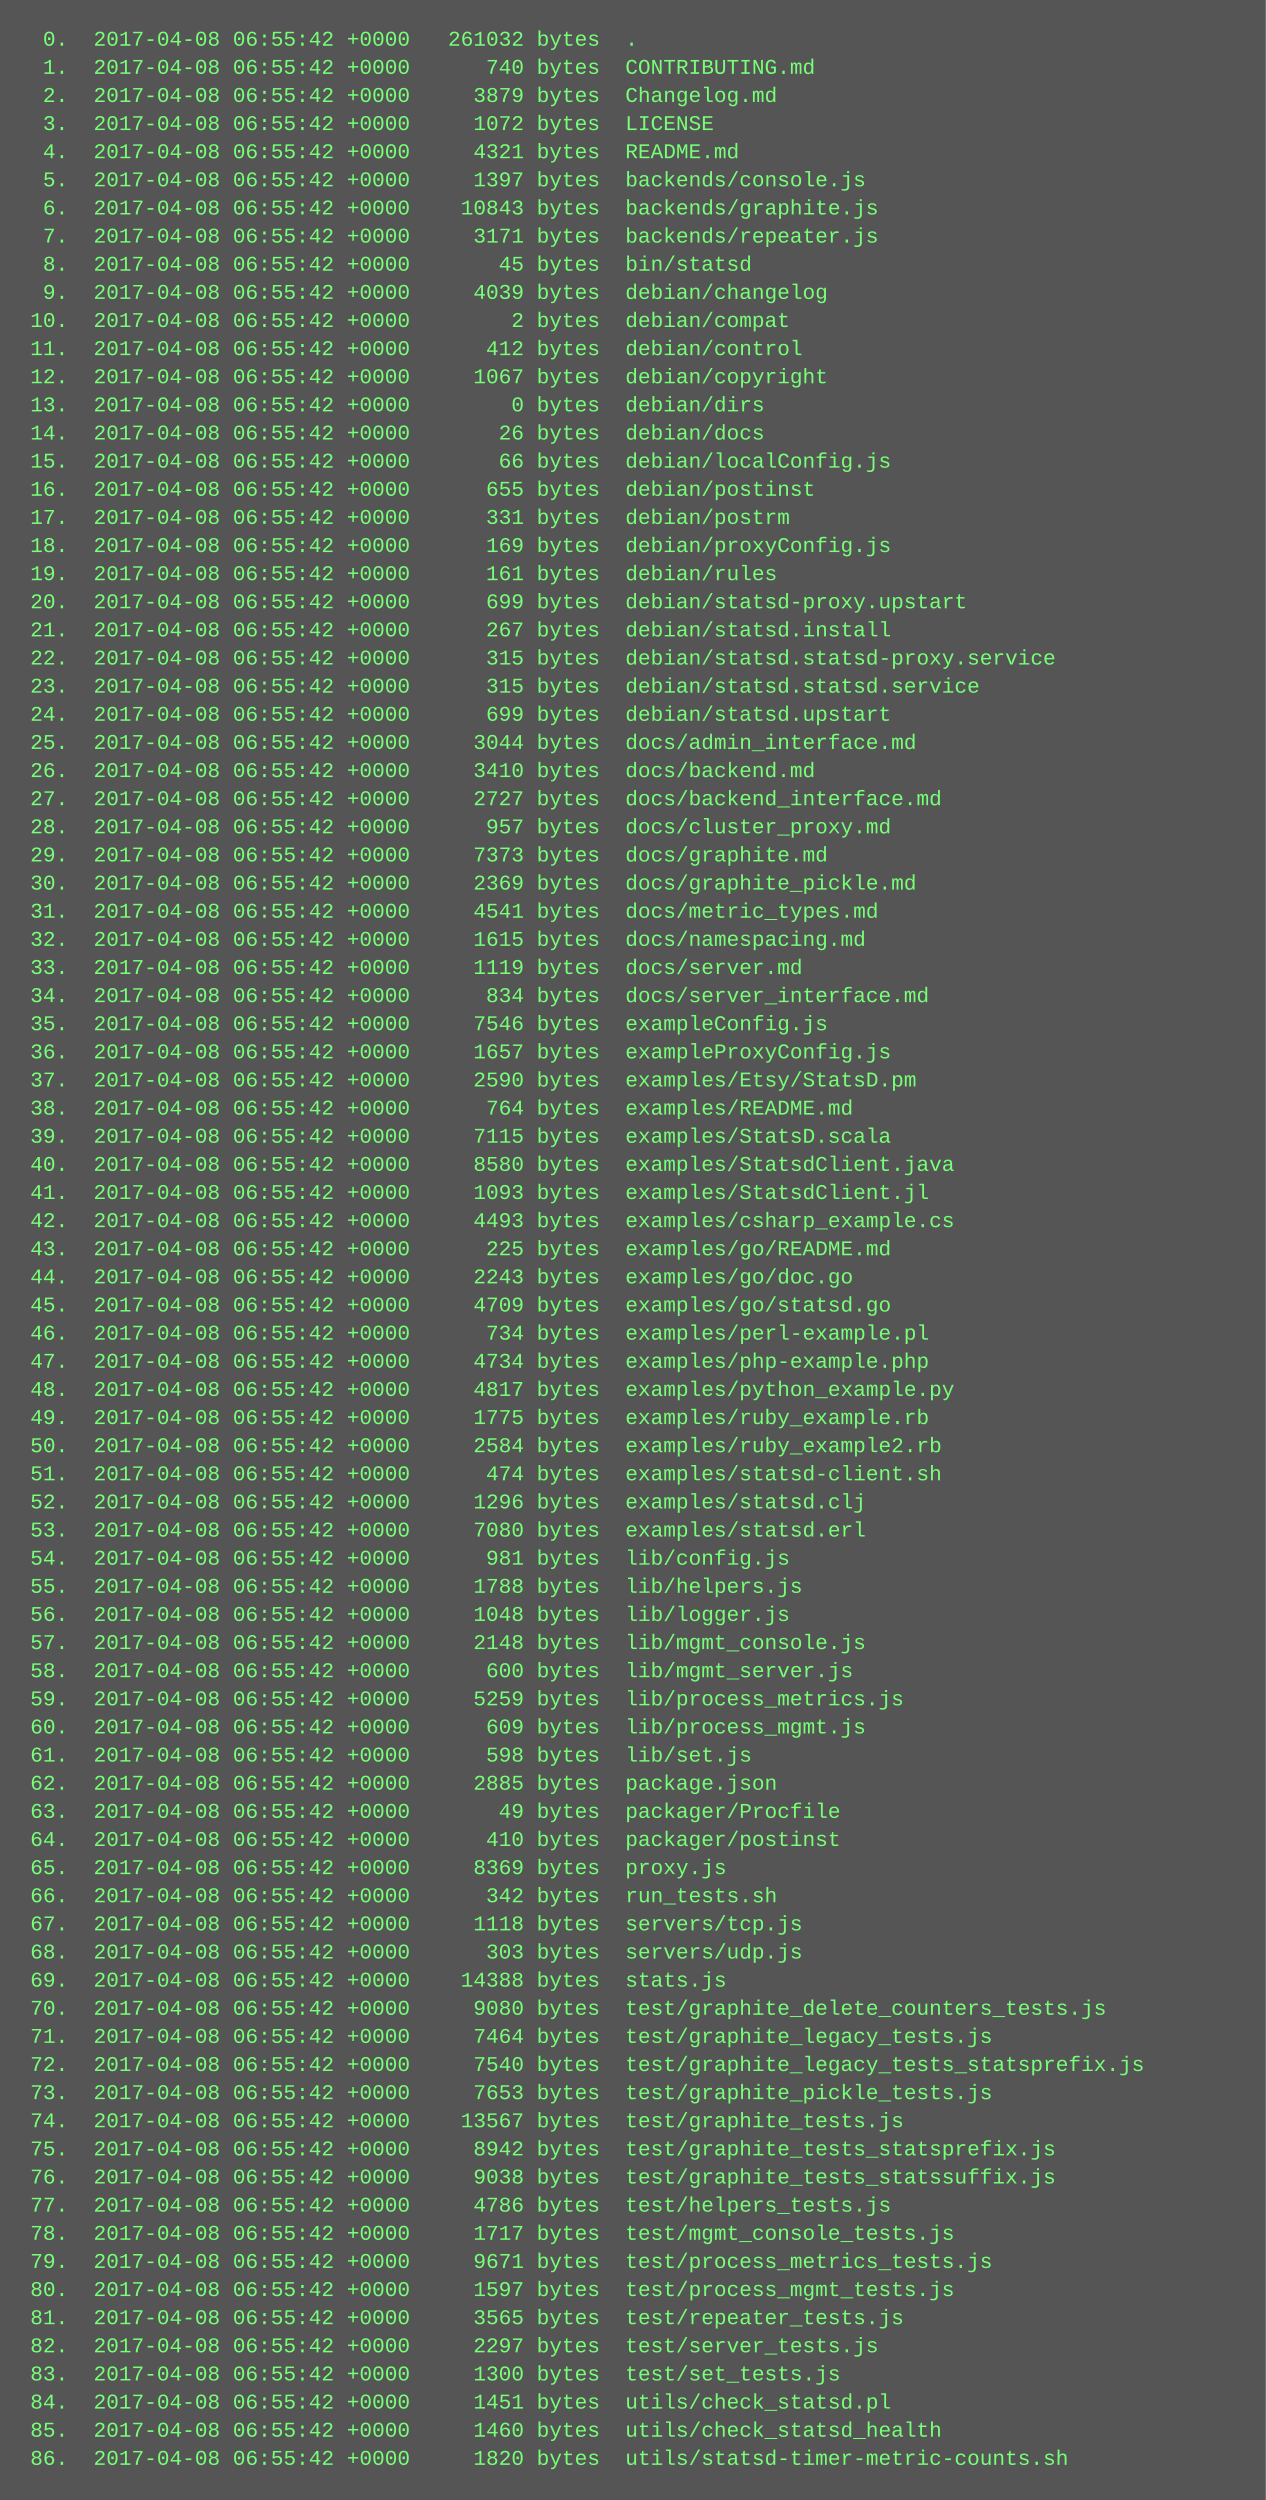
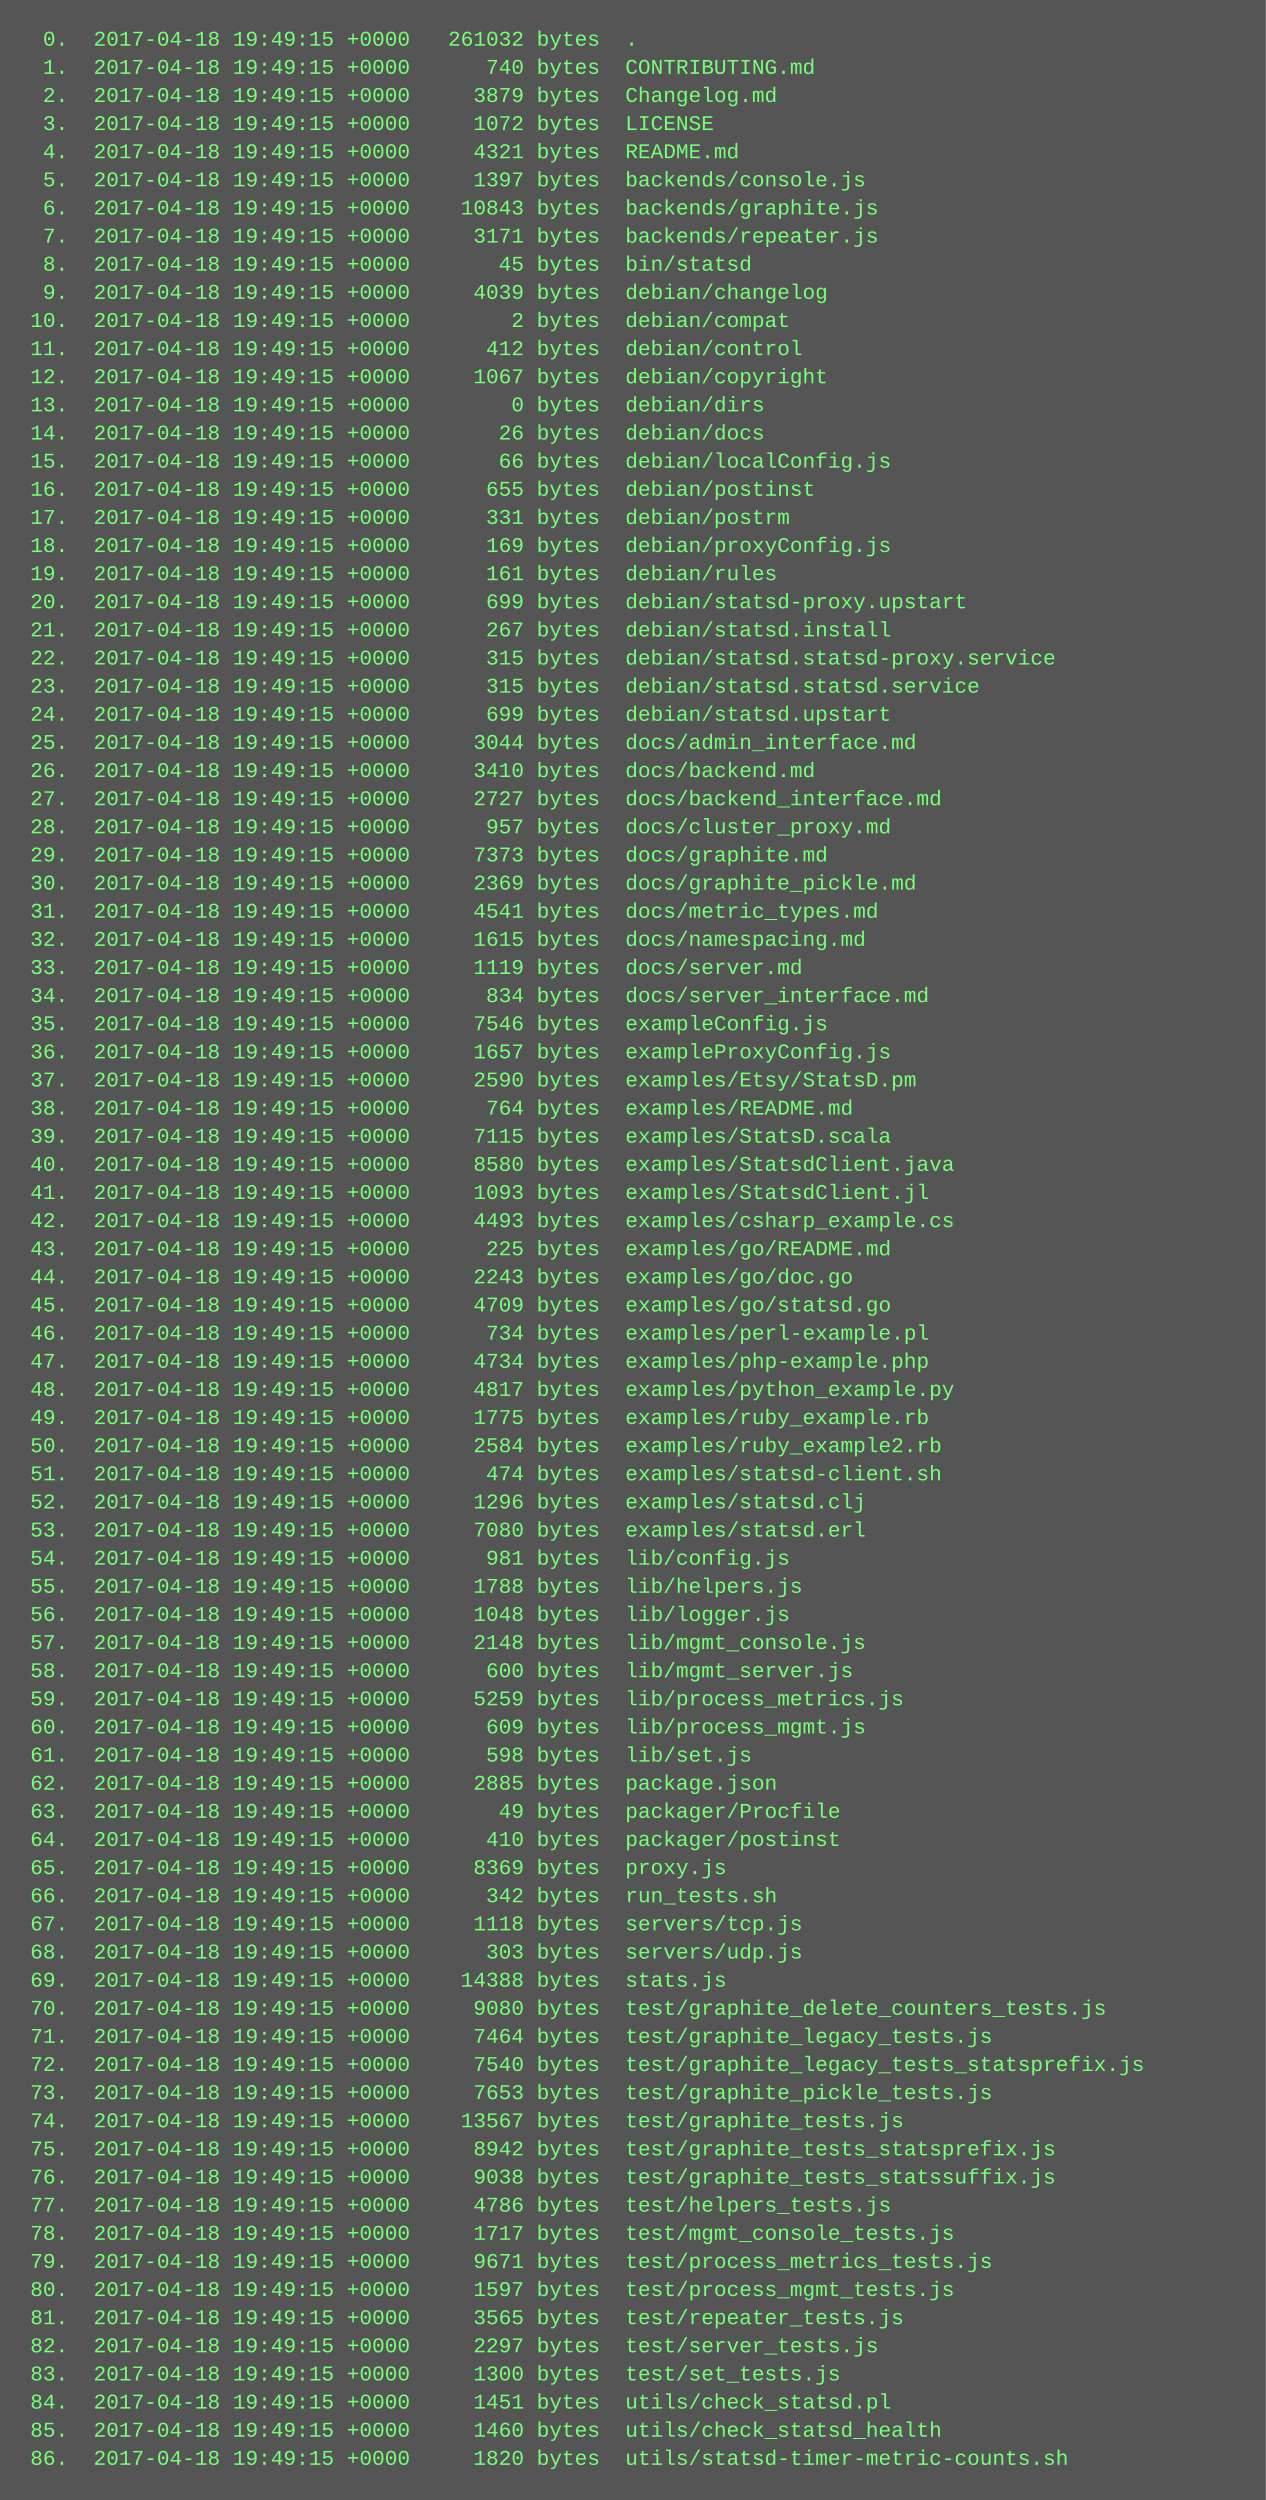
<svg xmlns="http://www.w3.org/2000/svg" height="1422" width="720">
  <rect height="1422" fill="#555" width="720" />
  <text fill="#7f7" font-family="Courier New" font-size="12" xml:space="preserve">
-     <tspan x="10" y="26">  0.  2017-04-08 06:55:42 +0000   261032 bytes  .</tspan>
-     <tspan x="10" y="42">  1.  2017-04-08 06:55:42 +0000      740 bytes  CONTRIBUTING.md</tspan>
-     <tspan x="10" y="58">  2.  2017-04-08 06:55:42 +0000     3879 bytes  Changelog.md</tspan>
-     <tspan x="10" y="74">  3.  2017-04-08 06:55:42 +0000     1072 bytes  LICENSE</tspan>
-     <tspan x="10" y="90">  4.  2017-04-08 06:55:42 +0000     4321 bytes  README.md</tspan>
-     <tspan x="10" y="106">  5.  2017-04-08 06:55:42 +0000     1397 bytes  backends/console.js</tspan>
-     <tspan x="10" y="122">  6.  2017-04-08 06:55:42 +0000    10843 bytes  backends/graphite.js</tspan>
-     <tspan x="10" y="138">  7.  2017-04-08 06:55:42 +0000     3171 bytes  backends/repeater.js</tspan>
-     <tspan x="10" y="154">  8.  2017-04-08 06:55:42 +0000       45 bytes  bin/statsd</tspan>
-     <tspan x="10" y="170">  9.  2017-04-08 06:55:42 +0000     4039 bytes  debian/changelog</tspan>
-     <tspan x="10" y="186"> 10.  2017-04-08 06:55:42 +0000        2 bytes  debian/compat</tspan>
-     <tspan x="10" y="202"> 11.  2017-04-08 06:55:42 +0000      412 bytes  debian/control</tspan>
-     <tspan x="10" y="218"> 12.  2017-04-08 06:55:42 +0000     1067 bytes  debian/copyright</tspan>
-     <tspan x="10" y="234"> 13.  2017-04-08 06:55:42 +0000        0 bytes  debian/dirs</tspan>
-     <tspan x="10" y="250"> 14.  2017-04-08 06:55:42 +0000       26 bytes  debian/docs</tspan>
-     <tspan x="10" y="266"> 15.  2017-04-08 06:55:42 +0000       66 bytes  debian/localConfig.js</tspan>
-     <tspan x="10" y="282"> 16.  2017-04-08 06:55:42 +0000      655 bytes  debian/postinst</tspan>
-     <tspan x="10" y="298"> 17.  2017-04-08 06:55:42 +0000      331 bytes  debian/postrm</tspan>
-     <tspan x="10" y="314"> 18.  2017-04-08 06:55:42 +0000      169 bytes  debian/proxyConfig.js</tspan>
-     <tspan x="10" y="330"> 19.  2017-04-08 06:55:42 +0000      161 bytes  debian/rules</tspan>
-     <tspan x="10" y="346"> 20.  2017-04-08 06:55:42 +0000      699 bytes  debian/statsd-proxy.upstart</tspan>
-     <tspan x="10" y="362"> 21.  2017-04-08 06:55:42 +0000      267 bytes  debian/statsd.install</tspan>
-     <tspan x="10" y="378"> 22.  2017-04-08 06:55:42 +0000      315 bytes  debian/statsd.statsd-proxy.service</tspan>
-     <tspan x="10" y="394"> 23.  2017-04-08 06:55:42 +0000      315 bytes  debian/statsd.statsd.service</tspan>
-     <tspan x="10" y="410"> 24.  2017-04-08 06:55:42 +0000      699 bytes  debian/statsd.upstart</tspan>
-     <tspan x="10" y="426"> 25.  2017-04-08 06:55:42 +0000     3044 bytes  docs/admin_interface.md</tspan>
-     <tspan x="10" y="442"> 26.  2017-04-08 06:55:42 +0000     3410 bytes  docs/backend.md</tspan>
-     <tspan x="10" y="458"> 27.  2017-04-08 06:55:42 +0000     2727 bytes  docs/backend_interface.md</tspan>
-     <tspan x="10" y="474"> 28.  2017-04-08 06:55:42 +0000      957 bytes  docs/cluster_proxy.md</tspan>
-     <tspan x="10" y="490"> 29.  2017-04-08 06:55:42 +0000     7373 bytes  docs/graphite.md</tspan>
-     <tspan x="10" y="506"> 30.  2017-04-08 06:55:42 +0000     2369 bytes  docs/graphite_pickle.md</tspan>
-     <tspan x="10" y="522"> 31.  2017-04-08 06:55:42 +0000     4541 bytes  docs/metric_types.md</tspan>
-     <tspan x="10" y="538"> 32.  2017-04-08 06:55:42 +0000     1615 bytes  docs/namespacing.md</tspan>
-     <tspan x="10" y="554"> 33.  2017-04-08 06:55:42 +0000     1119 bytes  docs/server.md</tspan>
-     <tspan x="10" y="570"> 34.  2017-04-08 06:55:42 +0000      834 bytes  docs/server_interface.md</tspan>
-     <tspan x="10" y="586"> 35.  2017-04-08 06:55:42 +0000     7546 bytes  exampleConfig.js</tspan>
-     <tspan x="10" y="602"> 36.  2017-04-08 06:55:42 +0000     1657 bytes  exampleProxyConfig.js</tspan>
-     <tspan x="10" y="618"> 37.  2017-04-08 06:55:42 +0000     2590 bytes  examples/Etsy/StatsD.pm</tspan>
-     <tspan x="10" y="634"> 38.  2017-04-08 06:55:42 +0000      764 bytes  examples/README.md</tspan>
-     <tspan x="10" y="650"> 39.  2017-04-08 06:55:42 +0000     7115 bytes  examples/StatsD.scala</tspan>
-     <tspan x="10" y="666"> 40.  2017-04-08 06:55:42 +0000     8580 bytes  examples/StatsdClient.java</tspan>
-     <tspan x="10" y="682"> 41.  2017-04-08 06:55:42 +0000     1093 bytes  examples/StatsdClient.jl</tspan>
-     <tspan x="10" y="698"> 42.  2017-04-08 06:55:42 +0000     4493 bytes  examples/csharp_example.cs</tspan>
-     <tspan x="10" y="714"> 43.  2017-04-08 06:55:42 +0000      225 bytes  examples/go/README.md</tspan>
-     <tspan x="10" y="730"> 44.  2017-04-08 06:55:42 +0000     2243 bytes  examples/go/doc.go</tspan>
-     <tspan x="10" y="746"> 45.  2017-04-08 06:55:42 +0000     4709 bytes  examples/go/statsd.go</tspan>
-     <tspan x="10" y="762"> 46.  2017-04-08 06:55:42 +0000      734 bytes  examples/perl-example.pl</tspan>
-     <tspan x="10" y="778"> 47.  2017-04-08 06:55:42 +0000     4734 bytes  examples/php-example.php</tspan>
-     <tspan x="10" y="794"> 48.  2017-04-08 06:55:42 +0000     4817 bytes  examples/python_example.py</tspan>
-     <tspan x="10" y="810"> 49.  2017-04-08 06:55:42 +0000     1775 bytes  examples/ruby_example.rb</tspan>
-     <tspan x="10" y="826"> 50.  2017-04-08 06:55:42 +0000     2584 bytes  examples/ruby_example2.rb</tspan>
-     <tspan x="10" y="842"> 51.  2017-04-08 06:55:42 +0000      474 bytes  examples/statsd-client.sh</tspan>
-     <tspan x="10" y="858"> 52.  2017-04-08 06:55:42 +0000     1296 bytes  examples/statsd.clj</tspan>
-     <tspan x="10" y="874"> 53.  2017-04-08 06:55:42 +0000     7080 bytes  examples/statsd.erl</tspan>
-     <tspan x="10" y="890"> 54.  2017-04-08 06:55:42 +0000      981 bytes  lib/config.js</tspan>
-     <tspan x="10" y="906"> 55.  2017-04-08 06:55:42 +0000     1788 bytes  lib/helpers.js</tspan>
-     <tspan x="10" y="922"> 56.  2017-04-08 06:55:42 +0000     1048 bytes  lib/logger.js</tspan>
-     <tspan x="10" y="938"> 57.  2017-04-08 06:55:42 +0000     2148 bytes  lib/mgmt_console.js</tspan>
-     <tspan x="10" y="954"> 58.  2017-04-08 06:55:42 +0000      600 bytes  lib/mgmt_server.js</tspan>
-     <tspan x="10" y="970"> 59.  2017-04-08 06:55:42 +0000     5259 bytes  lib/process_metrics.js</tspan>
-     <tspan x="10" y="986"> 60.  2017-04-08 06:55:42 +0000      609 bytes  lib/process_mgmt.js</tspan>
-     <tspan x="10" y="1002"> 61.  2017-04-08 06:55:42 +0000      598 bytes  lib/set.js</tspan>
-     <tspan x="10" y="1018"> 62.  2017-04-08 06:55:42 +0000     2885 bytes  package.json</tspan>
-     <tspan x="10" y="1034"> 63.  2017-04-08 06:55:42 +0000       49 bytes  packager/Procfile</tspan>
-     <tspan x="10" y="1050"> 64.  2017-04-08 06:55:42 +0000      410 bytes  packager/postinst</tspan>
-     <tspan x="10" y="1066"> 65.  2017-04-08 06:55:42 +0000     8369 bytes  proxy.js</tspan>
-     <tspan x="10" y="1082"> 66.  2017-04-08 06:55:42 +0000      342 bytes  run_tests.sh</tspan>
-     <tspan x="10" y="1098"> 67.  2017-04-08 06:55:42 +0000     1118 bytes  servers/tcp.js</tspan>
-     <tspan x="10" y="1114"> 68.  2017-04-08 06:55:42 +0000      303 bytes  servers/udp.js</tspan>
-     <tspan x="10" y="1130"> 69.  2017-04-08 06:55:42 +0000    14388 bytes  stats.js</tspan>
-     <tspan x="10" y="1146"> 70.  2017-04-08 06:55:42 +0000     9080 bytes  test/graphite_delete_counters_tests.js</tspan>
-     <tspan x="10" y="1162"> 71.  2017-04-08 06:55:42 +0000     7464 bytes  test/graphite_legacy_tests.js</tspan>
-     <tspan x="10" y="1178"> 72.  2017-04-08 06:55:42 +0000     7540 bytes  test/graphite_legacy_tests_statsprefix.js</tspan>
-     <tspan x="10" y="1194"> 73.  2017-04-08 06:55:42 +0000     7653 bytes  test/graphite_pickle_tests.js</tspan>
-     <tspan x="10" y="1210"> 74.  2017-04-08 06:55:42 +0000    13567 bytes  test/graphite_tests.js</tspan>
-     <tspan x="10" y="1226"> 75.  2017-04-08 06:55:42 +0000     8942 bytes  test/graphite_tests_statsprefix.js</tspan>
-     <tspan x="10" y="1242"> 76.  2017-04-08 06:55:42 +0000     9038 bytes  test/graphite_tests_statssuffix.js</tspan>
-     <tspan x="10" y="1258"> 77.  2017-04-08 06:55:42 +0000     4786 bytes  test/helpers_tests.js</tspan>
-     <tspan x="10" y="1274"> 78.  2017-04-08 06:55:42 +0000     1717 bytes  test/mgmt_console_tests.js</tspan>
-     <tspan x="10" y="1290"> 79.  2017-04-08 06:55:42 +0000     9671 bytes  test/process_metrics_tests.js</tspan>
-     <tspan x="10" y="1306"> 80.  2017-04-08 06:55:42 +0000     1597 bytes  test/process_mgmt_tests.js</tspan>
-     <tspan x="10" y="1322"> 81.  2017-04-08 06:55:42 +0000     3565 bytes  test/repeater_tests.js</tspan>
-     <tspan x="10" y="1338"> 82.  2017-04-08 06:55:42 +0000     2297 bytes  test/server_tests.js</tspan>
-     <tspan x="10" y="1354"> 83.  2017-04-08 06:55:42 +0000     1300 bytes  test/set_tests.js</tspan>
-     <tspan x="10" y="1370"> 84.  2017-04-08 06:55:42 +0000     1451 bytes  utils/check_statsd.pl</tspan>
-     <tspan x="10" y="1386"> 85.  2017-04-08 06:55:42 +0000     1460 bytes  utils/check_statsd_health</tspan>
-     <tspan x="10" y="1402"> 86.  2017-04-08 06:55:42 +0000     1820 bytes  utils/statsd-timer-metric-counts.sh</tspan>
+     <tspan x="10" y="26">  0.  2017-04-18 19:49:15 +0000   261032 bytes  .</tspan>
+     <tspan x="10" y="42">  1.  2017-04-18 19:49:15 +0000      740 bytes  CONTRIBUTING.md</tspan>
+     <tspan x="10" y="58">  2.  2017-04-18 19:49:15 +0000     3879 bytes  Changelog.md</tspan>
+     <tspan x="10" y="74">  3.  2017-04-18 19:49:15 +0000     1072 bytes  LICENSE</tspan>
+     <tspan x="10" y="90">  4.  2017-04-18 19:49:15 +0000     4321 bytes  README.md</tspan>
+     <tspan x="10" y="106">  5.  2017-04-18 19:49:15 +0000     1397 bytes  backends/console.js</tspan>
+     <tspan x="10" y="122">  6.  2017-04-18 19:49:15 +0000    10843 bytes  backends/graphite.js</tspan>
+     <tspan x="10" y="138">  7.  2017-04-18 19:49:15 +0000     3171 bytes  backends/repeater.js</tspan>
+     <tspan x="10" y="154">  8.  2017-04-18 19:49:15 +0000       45 bytes  bin/statsd</tspan>
+     <tspan x="10" y="170">  9.  2017-04-18 19:49:15 +0000     4039 bytes  debian/changelog</tspan>
+     <tspan x="10" y="186"> 10.  2017-04-18 19:49:15 +0000        2 bytes  debian/compat</tspan>
+     <tspan x="10" y="202"> 11.  2017-04-18 19:49:15 +0000      412 bytes  debian/control</tspan>
+     <tspan x="10" y="218"> 12.  2017-04-18 19:49:15 +0000     1067 bytes  debian/copyright</tspan>
+     <tspan x="10" y="234"> 13.  2017-04-18 19:49:15 +0000        0 bytes  debian/dirs</tspan>
+     <tspan x="10" y="250"> 14.  2017-04-18 19:49:15 +0000       26 bytes  debian/docs</tspan>
+     <tspan x="10" y="266"> 15.  2017-04-18 19:49:15 +0000       66 bytes  debian/localConfig.js</tspan>
+     <tspan x="10" y="282"> 16.  2017-04-18 19:49:15 +0000      655 bytes  debian/postinst</tspan>
+     <tspan x="10" y="298"> 17.  2017-04-18 19:49:15 +0000      331 bytes  debian/postrm</tspan>
+     <tspan x="10" y="314"> 18.  2017-04-18 19:49:15 +0000      169 bytes  debian/proxyConfig.js</tspan>
+     <tspan x="10" y="330"> 19.  2017-04-18 19:49:15 +0000      161 bytes  debian/rules</tspan>
+     <tspan x="10" y="346"> 20.  2017-04-18 19:49:15 +0000      699 bytes  debian/statsd-proxy.upstart</tspan>
+     <tspan x="10" y="362"> 21.  2017-04-18 19:49:15 +0000      267 bytes  debian/statsd.install</tspan>
+     <tspan x="10" y="378"> 22.  2017-04-18 19:49:15 +0000      315 bytes  debian/statsd.statsd-proxy.service</tspan>
+     <tspan x="10" y="394"> 23.  2017-04-18 19:49:15 +0000      315 bytes  debian/statsd.statsd.service</tspan>
+     <tspan x="10" y="410"> 24.  2017-04-18 19:49:15 +0000      699 bytes  debian/statsd.upstart</tspan>
+     <tspan x="10" y="426"> 25.  2017-04-18 19:49:15 +0000     3044 bytes  docs/admin_interface.md</tspan>
+     <tspan x="10" y="442"> 26.  2017-04-18 19:49:15 +0000     3410 bytes  docs/backend.md</tspan>
+     <tspan x="10" y="458"> 27.  2017-04-18 19:49:15 +0000     2727 bytes  docs/backend_interface.md</tspan>
+     <tspan x="10" y="474"> 28.  2017-04-18 19:49:15 +0000      957 bytes  docs/cluster_proxy.md</tspan>
+     <tspan x="10" y="490"> 29.  2017-04-18 19:49:15 +0000     7373 bytes  docs/graphite.md</tspan>
+     <tspan x="10" y="506"> 30.  2017-04-18 19:49:15 +0000     2369 bytes  docs/graphite_pickle.md</tspan>
+     <tspan x="10" y="522"> 31.  2017-04-18 19:49:15 +0000     4541 bytes  docs/metric_types.md</tspan>
+     <tspan x="10" y="538"> 32.  2017-04-18 19:49:15 +0000     1615 bytes  docs/namespacing.md</tspan>
+     <tspan x="10" y="554"> 33.  2017-04-18 19:49:15 +0000     1119 bytes  docs/server.md</tspan>
+     <tspan x="10" y="570"> 34.  2017-04-18 19:49:15 +0000      834 bytes  docs/server_interface.md</tspan>
+     <tspan x="10" y="586"> 35.  2017-04-18 19:49:15 +0000     7546 bytes  exampleConfig.js</tspan>
+     <tspan x="10" y="602"> 36.  2017-04-18 19:49:15 +0000     1657 bytes  exampleProxyConfig.js</tspan>
+     <tspan x="10" y="618"> 37.  2017-04-18 19:49:15 +0000     2590 bytes  examples/Etsy/StatsD.pm</tspan>
+     <tspan x="10" y="634"> 38.  2017-04-18 19:49:15 +0000      764 bytes  examples/README.md</tspan>
+     <tspan x="10" y="650"> 39.  2017-04-18 19:49:15 +0000     7115 bytes  examples/StatsD.scala</tspan>
+     <tspan x="10" y="666"> 40.  2017-04-18 19:49:15 +0000     8580 bytes  examples/StatsdClient.java</tspan>
+     <tspan x="10" y="682"> 41.  2017-04-18 19:49:15 +0000     1093 bytes  examples/StatsdClient.jl</tspan>
+     <tspan x="10" y="698"> 42.  2017-04-18 19:49:15 +0000     4493 bytes  examples/csharp_example.cs</tspan>
+     <tspan x="10" y="714"> 43.  2017-04-18 19:49:15 +0000      225 bytes  examples/go/README.md</tspan>
+     <tspan x="10" y="730"> 44.  2017-04-18 19:49:15 +0000     2243 bytes  examples/go/doc.go</tspan>
+     <tspan x="10" y="746"> 45.  2017-04-18 19:49:15 +0000     4709 bytes  examples/go/statsd.go</tspan>
+     <tspan x="10" y="762"> 46.  2017-04-18 19:49:15 +0000      734 bytes  examples/perl-example.pl</tspan>
+     <tspan x="10" y="778"> 47.  2017-04-18 19:49:15 +0000     4734 bytes  examples/php-example.php</tspan>
+     <tspan x="10" y="794"> 48.  2017-04-18 19:49:15 +0000     4817 bytes  examples/python_example.py</tspan>
+     <tspan x="10" y="810"> 49.  2017-04-18 19:49:15 +0000     1775 bytes  examples/ruby_example.rb</tspan>
+     <tspan x="10" y="826"> 50.  2017-04-18 19:49:15 +0000     2584 bytes  examples/ruby_example2.rb</tspan>
+     <tspan x="10" y="842"> 51.  2017-04-18 19:49:15 +0000      474 bytes  examples/statsd-client.sh</tspan>
+     <tspan x="10" y="858"> 52.  2017-04-18 19:49:15 +0000     1296 bytes  examples/statsd.clj</tspan>
+     <tspan x="10" y="874"> 53.  2017-04-18 19:49:15 +0000     7080 bytes  examples/statsd.erl</tspan>
+     <tspan x="10" y="890"> 54.  2017-04-18 19:49:15 +0000      981 bytes  lib/config.js</tspan>
+     <tspan x="10" y="906"> 55.  2017-04-18 19:49:15 +0000     1788 bytes  lib/helpers.js</tspan>
+     <tspan x="10" y="922"> 56.  2017-04-18 19:49:15 +0000     1048 bytes  lib/logger.js</tspan>
+     <tspan x="10" y="938"> 57.  2017-04-18 19:49:15 +0000     2148 bytes  lib/mgmt_console.js</tspan>
+     <tspan x="10" y="954"> 58.  2017-04-18 19:49:15 +0000      600 bytes  lib/mgmt_server.js</tspan>
+     <tspan x="10" y="970"> 59.  2017-04-18 19:49:15 +0000     5259 bytes  lib/process_metrics.js</tspan>
+     <tspan x="10" y="986"> 60.  2017-04-18 19:49:15 +0000      609 bytes  lib/process_mgmt.js</tspan>
+     <tspan x="10" y="1002"> 61.  2017-04-18 19:49:15 +0000      598 bytes  lib/set.js</tspan>
+     <tspan x="10" y="1018"> 62.  2017-04-18 19:49:15 +0000     2885 bytes  package.json</tspan>
+     <tspan x="10" y="1034"> 63.  2017-04-18 19:49:15 +0000       49 bytes  packager/Procfile</tspan>
+     <tspan x="10" y="1050"> 64.  2017-04-18 19:49:15 +0000      410 bytes  packager/postinst</tspan>
+     <tspan x="10" y="1066"> 65.  2017-04-18 19:49:15 +0000     8369 bytes  proxy.js</tspan>
+     <tspan x="10" y="1082"> 66.  2017-04-18 19:49:15 +0000      342 bytes  run_tests.sh</tspan>
+     <tspan x="10" y="1098"> 67.  2017-04-18 19:49:15 +0000     1118 bytes  servers/tcp.js</tspan>
+     <tspan x="10" y="1114"> 68.  2017-04-18 19:49:15 +0000      303 bytes  servers/udp.js</tspan>
+     <tspan x="10" y="1130"> 69.  2017-04-18 19:49:15 +0000    14388 bytes  stats.js</tspan>
+     <tspan x="10" y="1146"> 70.  2017-04-18 19:49:15 +0000     9080 bytes  test/graphite_delete_counters_tests.js</tspan>
+     <tspan x="10" y="1162"> 71.  2017-04-18 19:49:15 +0000     7464 bytes  test/graphite_legacy_tests.js</tspan>
+     <tspan x="10" y="1178"> 72.  2017-04-18 19:49:15 +0000     7540 bytes  test/graphite_legacy_tests_statsprefix.js</tspan>
+     <tspan x="10" y="1194"> 73.  2017-04-18 19:49:15 +0000     7653 bytes  test/graphite_pickle_tests.js</tspan>
+     <tspan x="10" y="1210"> 74.  2017-04-18 19:49:15 +0000    13567 bytes  test/graphite_tests.js</tspan>
+     <tspan x="10" y="1226"> 75.  2017-04-18 19:49:15 +0000     8942 bytes  test/graphite_tests_statsprefix.js</tspan>
+     <tspan x="10" y="1242"> 76.  2017-04-18 19:49:15 +0000     9038 bytes  test/graphite_tests_statssuffix.js</tspan>
+     <tspan x="10" y="1258"> 77.  2017-04-18 19:49:15 +0000     4786 bytes  test/helpers_tests.js</tspan>
+     <tspan x="10" y="1274"> 78.  2017-04-18 19:49:15 +0000     1717 bytes  test/mgmt_console_tests.js</tspan>
+     <tspan x="10" y="1290"> 79.  2017-04-18 19:49:15 +0000     9671 bytes  test/process_metrics_tests.js</tspan>
+     <tspan x="10" y="1306"> 80.  2017-04-18 19:49:15 +0000     1597 bytes  test/process_mgmt_tests.js</tspan>
+     <tspan x="10" y="1322"> 81.  2017-04-18 19:49:15 +0000     3565 bytes  test/repeater_tests.js</tspan>
+     <tspan x="10" y="1338"> 82.  2017-04-18 19:49:15 +0000     2297 bytes  test/server_tests.js</tspan>
+     <tspan x="10" y="1354"> 83.  2017-04-18 19:49:15 +0000     1300 bytes  test/set_tests.js</tspan>
+     <tspan x="10" y="1370"> 84.  2017-04-18 19:49:15 +0000     1451 bytes  utils/check_statsd.pl</tspan>
+     <tspan x="10" y="1386"> 85.  2017-04-18 19:49:15 +0000     1460 bytes  utils/check_statsd_health</tspan>
+     <tspan x="10" y="1402"> 86.  2017-04-18 19:49:15 +0000     1820 bytes  utils/statsd-timer-metric-counts.sh</tspan>
  </text>
</svg>
